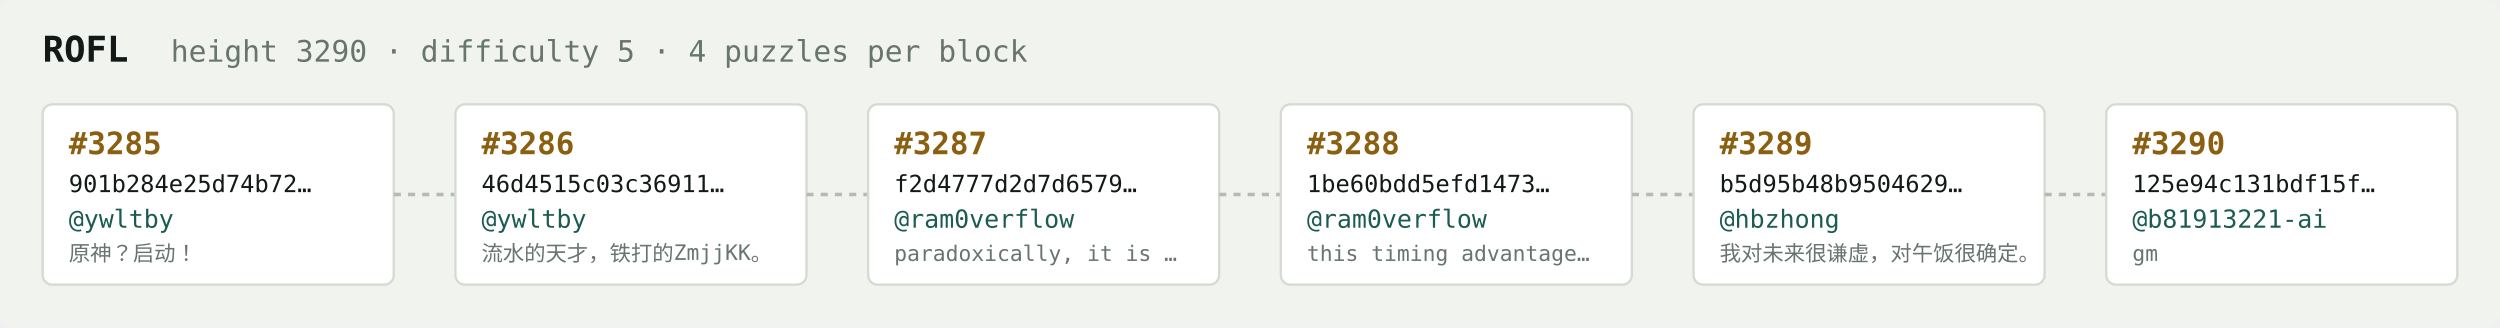
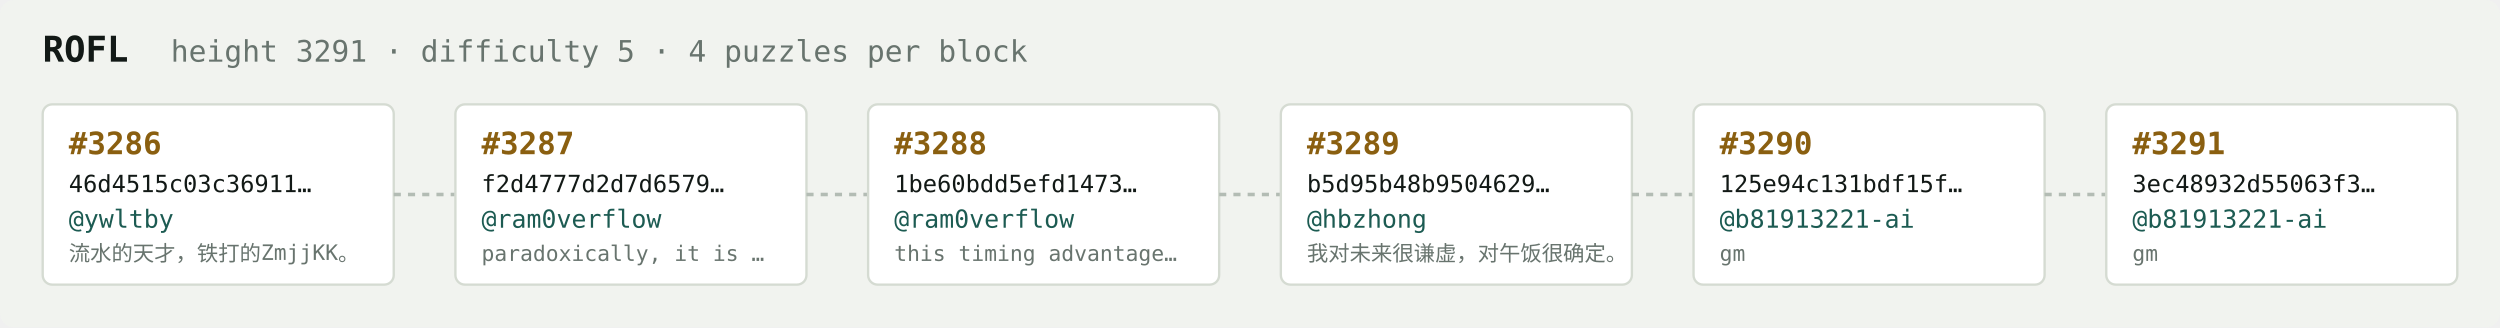
<svg xmlns="http://www.w3.org/2000/svg" width="1054" height="138" viewBox="0 0 1054 138" font-family="ui-monospace,SFMono-Regular,Menlo,monospace">
  <rect fill="#f1f3ef" width="1054" height="138" rx="6" />
  <text x="18" y="26" fill="#121916" font-size="15" font-weight="700">ROFL</text>
-   <text x="72" y="26" fill="#68746e" font-size="12.5">height 3290 · difficulty 5 · 4 puzzles per block</text>
+   <text x="72" y="26" fill="#68746e" font-size="12.5">height 3291 · difficulty 5 · 4 puzzles per block</text>
  <rect x="18" y="44" width="148" height="76" rx="4" fill="#ffffff" stroke="#d5dbd2" stroke-width="1" />
-   <text x="29" y="65" fill="#8a5f10" font-size="13" font-weight="700">#3285</text>
-   <text x="29" y="81" fill="#121916" font-size="10">901b284e25d74b72…</text>
+   <text x="29" y="65" fill="#8a5f10" font-size="13" font-weight="700">#3286</text>
+   <text x="29" y="81" fill="#121916" font-size="10">46d4515c03c36911…</text>
  <text x="29" y="96" fill="#1c5b52" font-size="10.5">@ywltby</text>
-   <text x="29" y="110" fill="#68746e" font-size="9">原神？启动！</text>
+   <text x="29" y="110" fill="#68746e" font-size="9">流水的天才，铁打的ZmjjKK。</text>
  <line x1="166" y1="82.0" x2="192" y2="82.0" stroke="#b3bcb4" stroke-width="1.5" stroke-dasharray="3 3" />
  <rect x="192" y="44" width="148" height="76" rx="4" fill="#ffffff" stroke="#d5dbd2" stroke-width="1" />
-   <text x="203" y="65" fill="#8a5f10" font-size="13" font-weight="700">#3286</text>
-   <text x="203" y="81" fill="#121916" font-size="10">46d4515c03c36911…</text>
-   <text x="203" y="96" fill="#1c5b52" font-size="10.5">@ywltby</text>
-   <text x="203" y="110" fill="#68746e" font-size="9">流水的天才，铁打的ZmjjKK。</text>
+   <text x="203" y="65" fill="#8a5f10" font-size="13" font-weight="700">#3287</text>
+   <text x="203" y="81" fill="#121916" font-size="10">f2d4777d2d7d6579…</text>
+   <text x="203" y="96" fill="#1c5b52" font-size="10.5">@ram0verflow</text>
+   <text x="203" y="110" fill="#68746e" font-size="9">paradoxically, it is …</text>
  <line x1="340" y1="82.0" x2="366" y2="82.0" stroke="#b3bcb4" stroke-width="1.5" stroke-dasharray="3 3" />
  <rect x="366" y="44" width="148" height="76" rx="4" fill="#ffffff" stroke="#d5dbd2" stroke-width="1" />
-   <text x="377" y="65" fill="#8a5f10" font-size="13" font-weight="700">#3287</text>
-   <text x="377" y="81" fill="#121916" font-size="10">f2d4777d2d7d6579…</text>
+   <text x="377" y="65" fill="#8a5f10" font-size="13" font-weight="700">#3288</text>
+   <text x="377" y="81" fill="#121916" font-size="10">1be60bdd5efd1473…</text>
  <text x="377" y="96" fill="#1c5b52" font-size="10.5">@ram0verflow</text>
-   <text x="377" y="110" fill="#68746e" font-size="9">paradoxically, it is …</text>
+   <text x="377" y="110" fill="#68746e" font-size="9">this timing advantage…</text>
  <line x1="514" y1="82.0" x2="540" y2="82.0" stroke="#b3bcb4" stroke-width="1.5" stroke-dasharray="3 3" />
  <rect x="540" y="44" width="148" height="76" rx="4" fill="#ffffff" stroke="#d5dbd2" stroke-width="1" />
-   <text x="551" y="65" fill="#8a5f10" font-size="13" font-weight="700">#3288</text>
-   <text x="551" y="81" fill="#121916" font-size="10">1be60bdd5efd1473…</text>
-   <text x="551" y="96" fill="#1c5b52" font-size="10.5">@ram0verflow</text>
-   <text x="551" y="110" fill="#68746e" font-size="9">this timing advantage…</text>
+   <text x="551" y="65" fill="#8a5f10" font-size="13" font-weight="700">#3289</text>
+   <text x="551" y="81" fill="#121916" font-size="10">b5d95b48b9504629…</text>
+   <text x="551" y="96" fill="#1c5b52" font-size="10.5">@hbzhong</text>
+   <text x="551" y="110" fill="#68746e" font-size="9">我对未来很谦虚，对午饭很确定。</text>
  <line x1="688" y1="82.0" x2="714" y2="82.0" stroke="#b3bcb4" stroke-width="1.5" stroke-dasharray="3 3" />
  <rect x="714" y="44" width="148" height="76" rx="4" fill="#ffffff" stroke="#d5dbd2" stroke-width="1" />
-   <text x="725" y="65" fill="#8a5f10" font-size="13" font-weight="700">#3289</text>
-   <text x="725" y="81" fill="#121916" font-size="10">b5d95b48b9504629…</text>
-   <text x="725" y="96" fill="#1c5b52" font-size="10.5">@hbzhong</text>
-   <text x="725" y="110" fill="#68746e" font-size="9">我对未来很谦虚，对午饭很确定。</text>
+   <text x="725" y="65" fill="#8a5f10" font-size="13" font-weight="700">#3290</text>
+   <text x="725" y="81" fill="#121916" font-size="10">125e94c131bdf15f…</text>
+   <text x="725" y="96" fill="#1c5b52" font-size="10.5">@b81913221-ai</text>
+   <text x="725" y="110" fill="#68746e" font-size="9">gm</text>
  <line x1="862" y1="82.0" x2="888" y2="82.0" stroke="#b3bcb4" stroke-width="1.5" stroke-dasharray="3 3" />
  <rect x="888" y="44" width="148" height="76" rx="4" fill="#ffffff" stroke="#d5dbd2" stroke-width="1" />
-   <text x="899" y="65" fill="#8a5f10" font-size="13" font-weight="700">#3290</text>
-   <text x="899" y="81" fill="#121916" font-size="10">125e94c131bdf15f…</text>
+   <text x="899" y="65" fill="#8a5f10" font-size="13" font-weight="700">#3291</text>
+   <text x="899" y="81" fill="#121916" font-size="10">3ec48932d55063f3…</text>
  <text x="899" y="96" fill="#1c5b52" font-size="10.5">@b81913221-ai</text>
  <text x="899" y="110" fill="#68746e" font-size="9">gm</text>
</svg>
